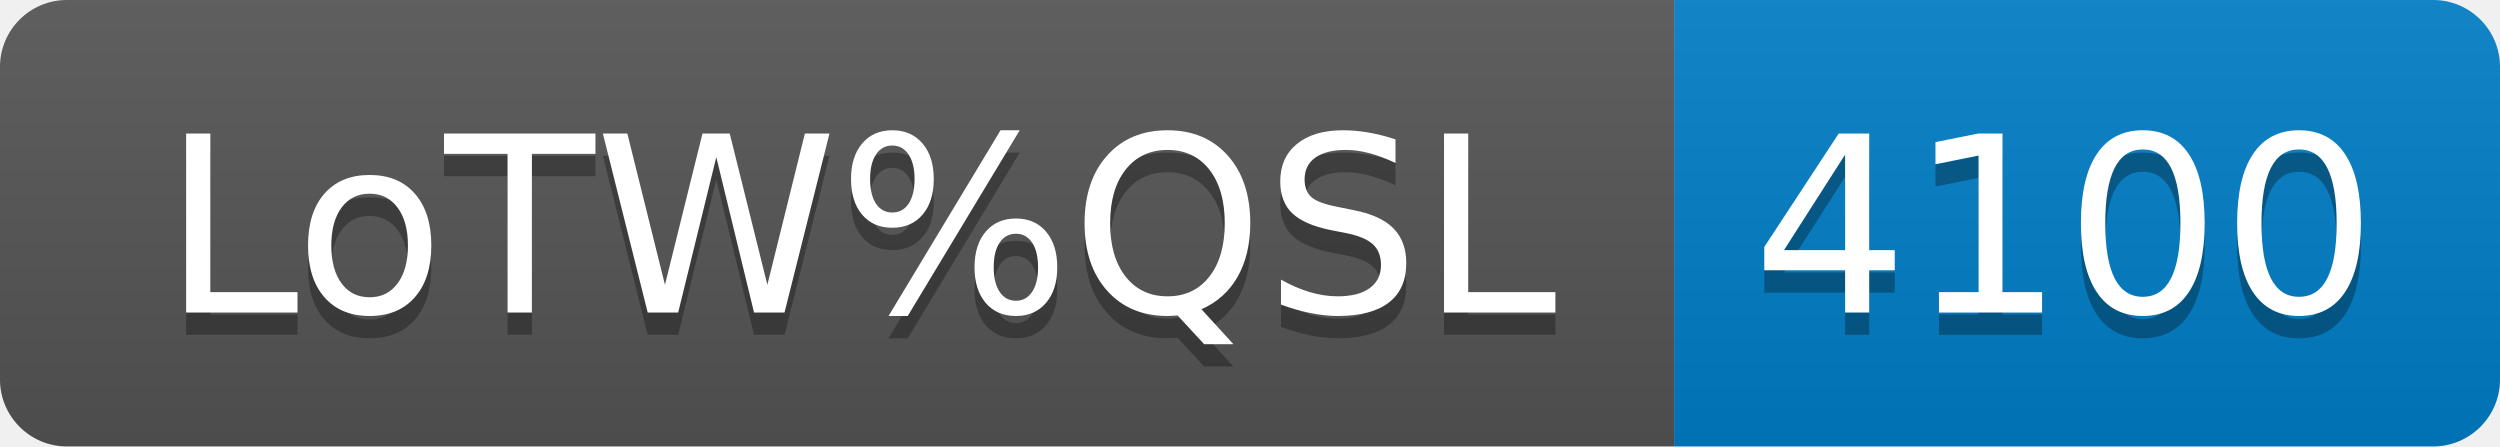
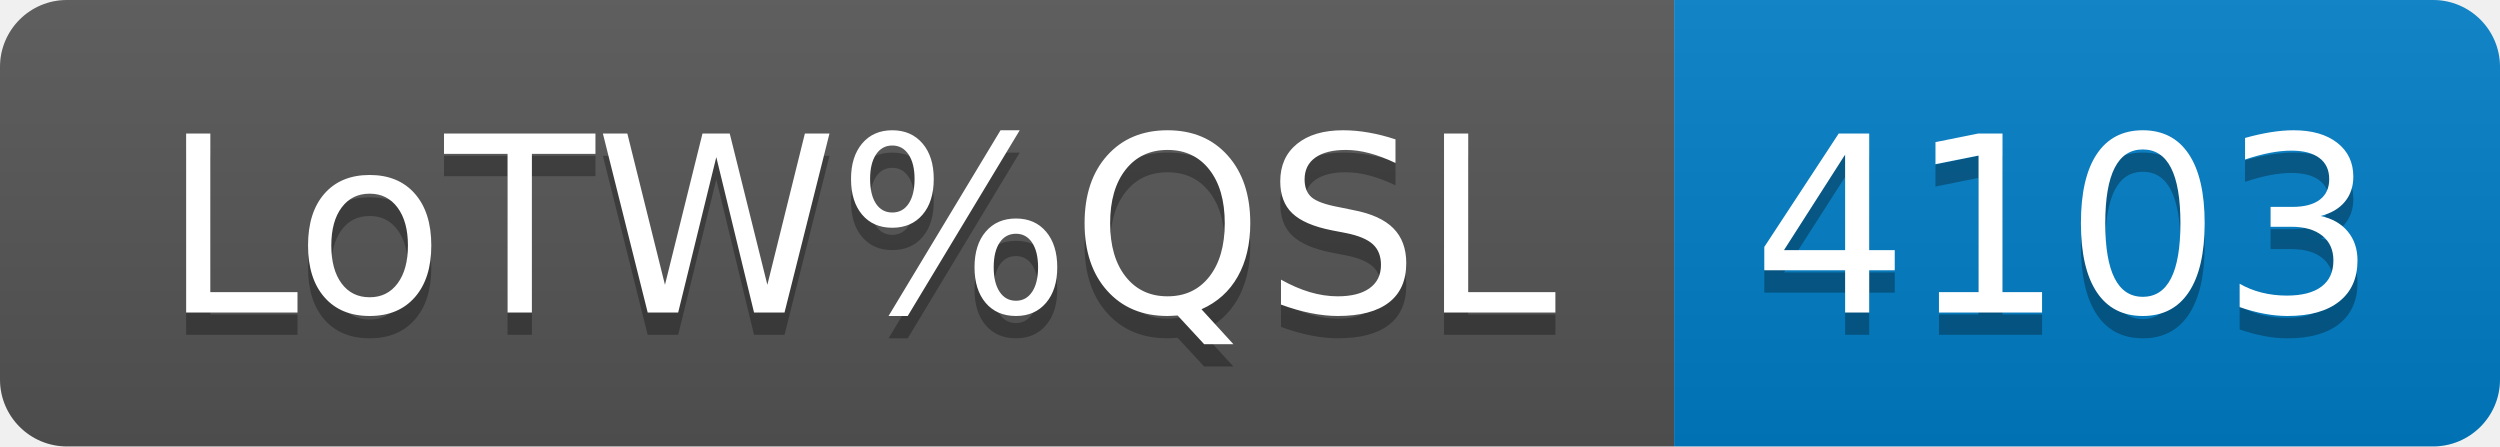
- <svg xmlns="http://www.w3.org/2000/svg" width="112" height="20" role="img" aria-label="LoTW%QSL: 4100">
+ <svg xmlns="http://www.w3.org/2000/svg" width="112" height="20" role="img" aria-label="LoTW%QSL: 4103">
  <linearGradient id="s" x2="0" y2="100%">
    <stop offset="0" stop-color="#bbb" stop-opacity=".1" />
    <stop offset="1" stop-opacity=".1" />
  </linearGradient>
  <clipPath id="r">
    <rect width="112" height="20" rx="3" fill="#fff" />
  </clipPath>
  <g clip-path="url(#r)">
    <rect width="75" height="20" fill="#555" />
    <rect x="75" width="37" height="20" fill="#007ec6" />
    <rect width="112" height="20" fill="url(#s)" />
  </g>
  <g fill="#fff" text-anchor="middle" font-family="Verdana,Geneva,DejaVu Sans,sans-serif" text-rendering="geometricPrecision" font-size="110">
    <text aria-hidden="true" x="385" y="150" fill="#010101" fill-opacity=".3" transform="scale(.1)" textLength="650">LoTW%QSL</text>
    <text x="385" y="140" transform="scale(.1)" fill="#fff" textLength="650">LoTW%QSL</text>
-     <text aria-hidden="true" x="925" y="150" fill="#010101" fill-opacity=".3" transform="scale(.1)" textLength="270">4100</text>
-     <text x="925" y="140" transform="scale(.1)" fill="#fff" textLength="270">4100</text>
+     <text aria-hidden="true" x="925" y="150" fill="#010101" fill-opacity=".3" transform="scale(.1)" textLength="270">4103</text>
+     <text x="925" y="140" transform="scale(.1)" fill="#fff" textLength="270">4103</text>
  </g>
</svg>
